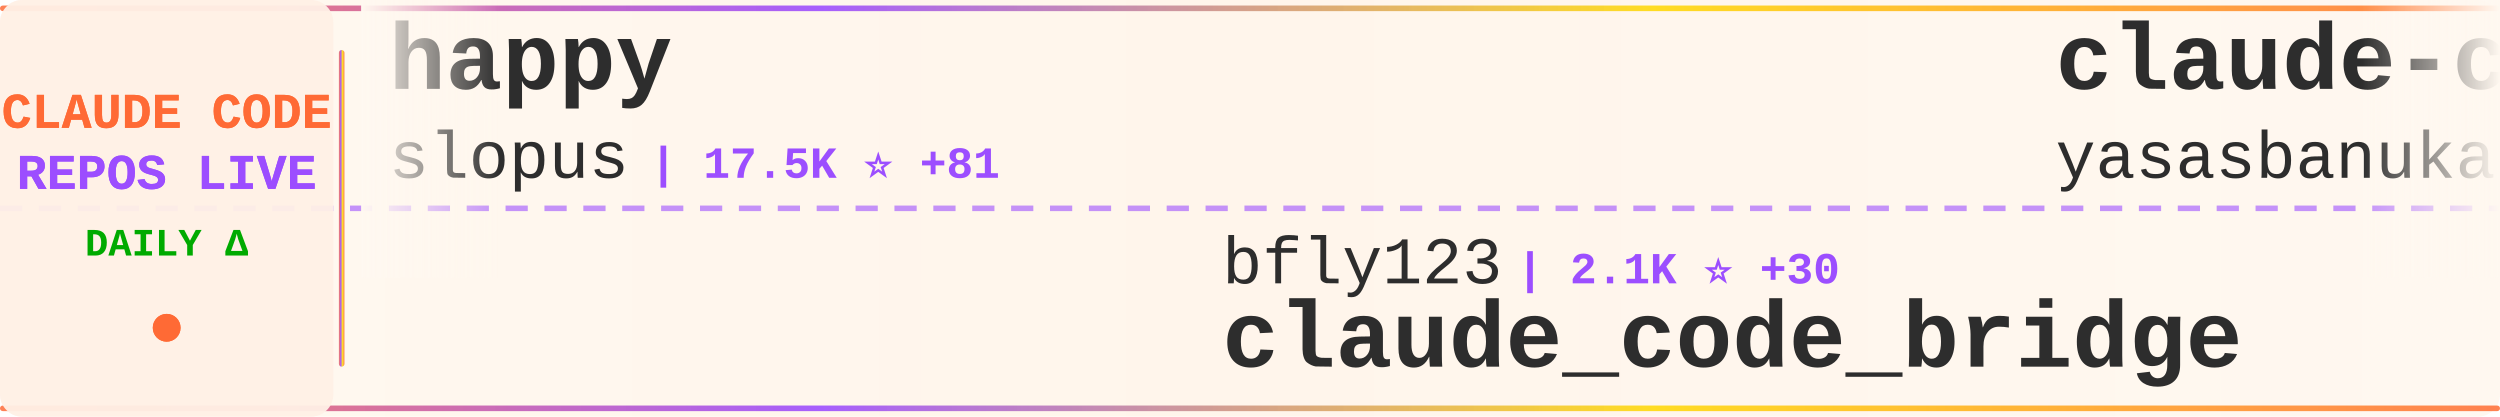
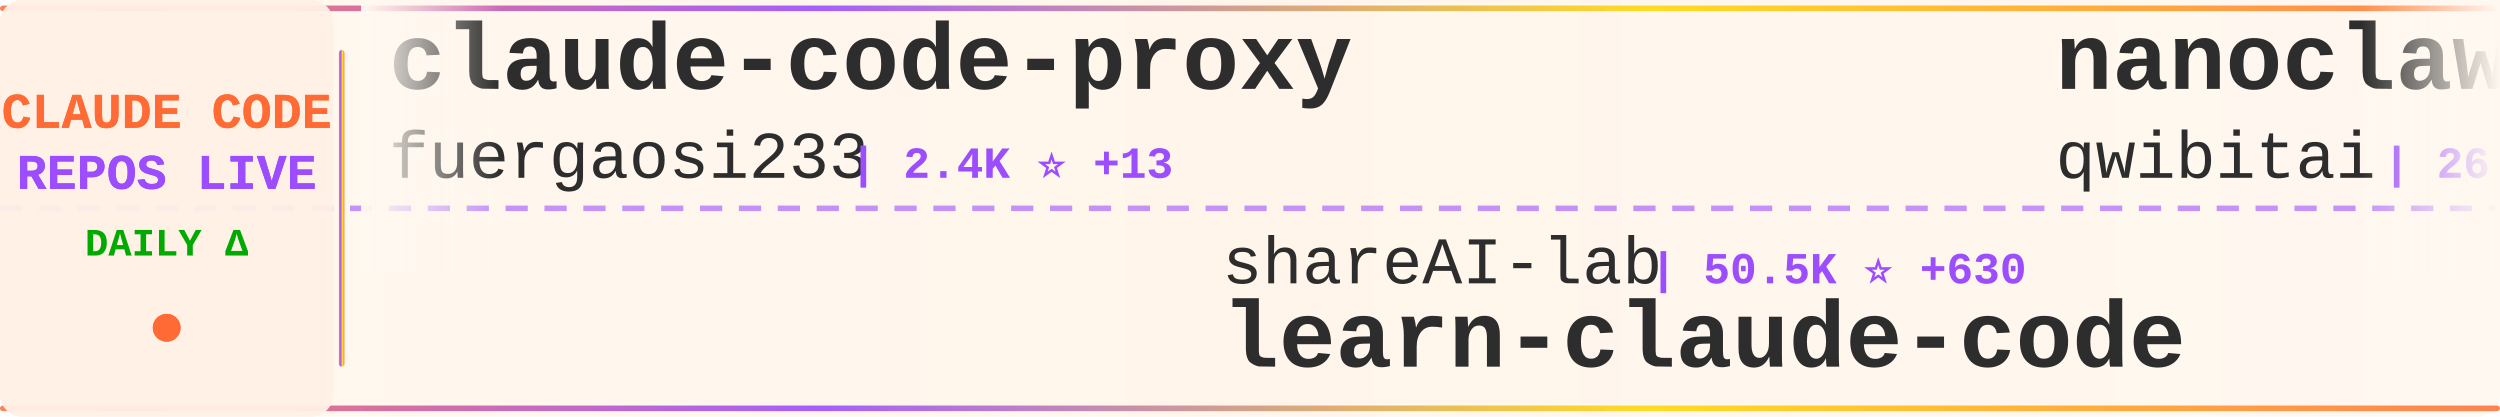
<svg xmlns="http://www.w3.org/2000/svg" width="900" height="150">
  <defs>
    <linearGradient id="tickerBg" x1="0%" y1="0%" x2="100%" y2="0%">
      <stop offset="0%" style="stop-color:#fff8f0;stop-opacity:0.98" />
      <stop offset="50%" style="stop-color:#fff5eb;stop-opacity:1" />
      <stop offset="100%" style="stop-color:#fff8f0;stop-opacity:0.98" />
    </linearGradient>
    <linearGradient id="borderGrad" x1="0%" y1="0%" x2="100%" y2="0%">
      <stop offset="0%" style="stop-color:#FF6B35;stop-opacity:0.85">
        <animate attributeName="stop-opacity" values="0.85;1;0.85" dur="2s" repeatCount="indefinite" />
      </stop>
      <stop offset="33%" style="stop-color:#9C4EFF;stop-opacity:0.9">
        <animate attributeName="stop-opacity" values="0.9;1;0.9" dur="2.2s" repeatCount="indefinite" />
      </stop>
      <stop offset="66%" style="stop-color:#FFD700;stop-opacity:0.85">
        <animate attributeName="stop-opacity" values="0.85;1;0.85" dur="1.8s" repeatCount="indefinite" />
      </stop>
      <stop offset="100%" style="stop-color:#FF6B35;stop-opacity:0.85">
        <animate attributeName="stop-opacity" values="0.85;1;0.85" dur="2s" repeatCount="indefinite" />
      </stop>
    </linearGradient>
    <filter id="textGlow">
      <feGaussianBlur stdDeviation="0.15" result="coloredBlur" />
      <feMerge>
        <feMergeNode in="coloredBlur" />
        <feMergeNode in="SourceGraphic" />
      </feMerge>
    </filter>
    <filter id="metricGlow">
      <feGaussianBlur stdDeviation="0.2" result="coloredBlur" />
      <feMerge>
        <feMergeNode in="coloredBlur" />
        <feMergeNode in="SourceGraphic" />
      </feMerge>
    </filter>
    <linearGradient id="leftFade" x1="0%" y1="0%" x2="100%" y2="0%">
      <stop offset="0%" style="stop-color:#fff8f0;stop-opacity:1" />
      <stop offset="100%" style="stop-color:#fff8f0;stop-opacity:0" />
    </linearGradient>
    <linearGradient id="rightFade" x1="0%" y1="0%" x2="100%" y2="0%">
      <stop offset="0%" style="stop-color:#fff8f0;stop-opacity:0" />
      <stop offset="100%" style="stop-color:#fff8f0;stop-opacity:1" />
    </linearGradient>
  </defs>
  <rect width="900" height="150" fill="url(#tickerBg)" rx="8" />
  <rect x="0" y="2" width="900" height="2" fill="url(#borderGrad)" rx="1" />
  <rect x="0" y="146" width="900" height="2" fill="url(#borderGrad)" rx="1" />
  <line x1="0" y1="75" x2="900" y2="75" stroke="#9C4EFF" stroke-width="2" stroke-dasharray="8 6" opacity="0.6" />
  <rect x="0" y="0" width="120" height="150" fill="#fff0e6" opacity="0.95" rx="8" />
  <text x="60" y="46" font-family="'Courier New', monospace" font-size="18" font-weight="bold" fill="#FF6B35" text-anchor="middle" filter="url(#textGlow)">
    CLAUDE CODE
  </text>
  <text x="60" y="68" font-family="'Courier New', monospace" font-size="18" font-weight="bold" fill="#9C4EFF" text-anchor="middle" filter="url(#textGlow)">
    REPOS LIVE
  </text>
  <text x="60" y="92" font-family="'Courier New', monospace" font-size="14" font-weight="bold" fill="#00aa00" text-anchor="middle">
    DAILY Δ
  </text>
  <circle cx="60" cy="118" r="5" fill="#FF6B35" filter="url(#metricGlow)">
    <animate attributeName="r" values="4;6;4" dur="1.5s" repeatCount="indefinite" />
    <animate attributeName="opacity" values="0.6;1;0.6" dur="1.5s" repeatCount="indefinite" />
  </circle>
  <rect x="122" y="18" width="2" height="114" fill="url(#borderGrad)" rx="1" />
  <clipPath id="tickerClip">
    <rect x="130" y="0" width="770" height="150" />
  </clipPath>
  <g clip-path="url(#tickerClip)">
    <g id="tickerItems">
      <animateTransform attributeName="transform" attributeType="XML" type="translate" from="0 0" to="-3000 0" dur="54s" repeatCount="indefinite" />
      <g transform="translate(0, 0)">
-         <text x="140" y="32" font-family="'Courier New', monospace" font-size="34" font-weight="bold" fill="#2d2d2d">happy</text>
-         <text x="140" y="64" font-family="'Courier New', monospace" font-size="24" font-weight="normal" fill="#2d2d2d" opacity="1.0">slopus</text>
-         <text x="234" y="64" font-family="'Courier New', monospace" font-size="16" font-weight="bold" fill="#9C4EFF"> | 17.5K ⭐ +81</text>
+         <text x="140" y="32" font-family="'Courier New', monospace" font-size="34" font-weight="bold" fill="#2d2d2d">claude-code-proxy</text>
+         <text x="140" y="64" font-family="'Courier New', monospace" font-size="24" font-weight="normal" fill="#2d2d2d" opacity="1.0">fuergaosi233</text>
+         <text x="306" y="64" font-family="'Courier New', monospace" font-size="16" font-weight="bold" fill="#9C4EFF"> | 2.4K ⭐ +13</text>
      </g>
      <g transform="translate(300, 0)">
-         <text x="140" y="102" font-family="'Courier New', monospace" font-size="24" font-weight="normal" fill="#2d2d2d" opacity="1.0">bfly123</text>
-         <text x="246" y="102" font-family="'Courier New', monospace" font-size="16" font-weight="bold" fill="#9C4EFF"> | 2.1K ⭐ +30</text>
-         <text x="140" y="132" font-family="'Courier New', monospace" font-size="34" font-weight="bold" fill="#2d2d2d">claude_code_bridge</text>
+         <text x="140" y="102" font-family="'Courier New', monospace" font-size="24" font-weight="normal" fill="#2d2d2d" opacity="1.0">shareAI-lab</text>
+         <text x="294" y="102" font-family="'Courier New', monospace" font-size="16" font-weight="bold" fill="#9C4EFF"> | 50.5K ⭐ +630</text>
+         <text x="140" y="132" font-family="'Courier New', monospace" font-size="34" font-weight="bold" fill="#2d2d2d">learn-claude-code</text>
      </g>
      <g transform="translate(600, 0)">
-         <text x="140" y="32" font-family="'Courier New', monospace" font-size="34" font-weight="bold" fill="#2d2d2d">claude-code</text>
-         <text x="140" y="64" font-family="'Courier New', monospace" font-size="24" font-weight="normal" fill="#2d2d2d" opacity="1.0">yasasbanukaofficial</text>
-         <text x="390" y="64" font-family="'Courier New', monospace" font-size="16" font-weight="bold" fill="#9C4EFF"> | 2.0K ⭐ +120</text>
+         <text x="140" y="32" font-family="'Courier New', monospace" font-size="34" font-weight="bold" fill="#2d2d2d">nanoclaw</text>
+         <text x="140" y="64" font-family="'Courier New', monospace" font-size="24" font-weight="normal" fill="#2d2d2d" opacity="1.0">qwibitai</text>
+         <text x="258" y="64" font-family="'Courier New', monospace" font-size="16" font-weight="bold" fill="#9C4EFF"> | 26.9K ⭐ +97</text>
      </g>
      <g transform="translate(900, 0)">
-         <text x="140" y="102" font-family="'Courier New', monospace" font-size="24" font-weight="normal" fill="#2d2d2d" opacity="1.0">wshobson</text>
-         <text x="258" y="102" font-family="'Courier New', monospace" font-size="16" font-weight="bold" fill="#9C4EFF"> | 33.2K ⭐ +66</text>
-         <text x="140" y="132" font-family="'Courier New', monospace" font-size="34" font-weight="bold" fill="#2d2d2d">agents</text>
+         <text x="140" y="102" font-family="'Courier New', monospace" font-size="24" font-weight="normal" fill="#2d2d2d" opacity="1.0">luyao618</text>
+         <text x="258" y="102" font-family="'Courier New', monospace" font-size="16" font-weight="bold" fill="#9C4EFF"> | 1.1K ⭐ +32</text>
+         <text x="140" y="132" font-family="'Courier New', monospace" font-size="34" font-weight="bold" fill="#2d2d2d">Claude-Code-Source-Study</text>
      </g>
      <g transform="translate(1200, 0)">
-         <text x="140" y="32" font-family="'Courier New', monospace" font-size="34" font-weight="bold" fill="#2d2d2d">CLIProxyAPI</text>
-         <text x="140" y="64" font-family="'Courier New', monospace" font-size="24" font-weight="normal" fill="#2d2d2d" opacity="1.0">router-for-me</text>
-         <text x="318" y="64" font-family="'Courier New', monospace" font-size="16" font-weight="bold" fill="#9C4EFF"> | 24.2K ⭐ +334</text>
+         <text x="140" y="32" font-family="'Courier New', monospace" font-size="34" font-weight="bold" fill="#2d2d2d">claude-code-sourcemap</text>
+         <text x="140" y="64" font-family="'Courier New', monospace" font-size="24" font-weight="normal" fill="#2d2d2d" opacity="1.0">Hyper66666</text>
+         <text x="282" y="64" font-family="'Courier New', monospace" font-size="16" font-weight="bold" fill="#9C4EFF"> | 202 ⭐ +2</text>
      </g>
      <g transform="translate(1500, 0)">
-         <text x="140" y="102" font-family="'Courier New', monospace" font-size="24" font-weight="normal" fill="#2d2d2d" opacity="1.0">wanshuiyin</text>
-         <text x="282" y="102" font-family="'Courier New', monospace" font-size="16" font-weight="bold" fill="#9C4EFF"> | 5.9K ⭐ +127</text>
-         <text x="140" y="132" font-family="'Courier New', monospace" font-size="34" font-weight="bold" fill="#2d2d2d">Auto-claude-code-researc...</text>
+         <text x="140" y="102" font-family="'Courier New', monospace" font-size="24" font-weight="normal" fill="#2d2d2d" opacity="1.0">liuup</text>
+         <text x="222" y="102" font-family="'Courier New', monospace" font-size="16" font-weight="bold" fill="#9C4EFF"> | 1.2K ⭐ +67</text>
+         <text x="140" y="132" font-family="'Courier New', monospace" font-size="34" font-weight="bold" fill="#2d2d2d">claude-code-analysis</text>
      </g>
      <g transform="translate(1800, 0)">
-         <text x="140" y="32" font-family="'Courier New', monospace" font-size="34" font-weight="bold" fill="#2d2d2d">claude-code-webui</text>
-         <text x="140" y="64" font-family="'Courier New', monospace" font-size="24" font-weight="normal" fill="#2d2d2d" opacity="1.0">sugyan</text>
-         <text x="234" y="64" font-family="'Courier New', monospace" font-size="16" font-weight="bold" fill="#9C4EFF"> | 1.0K ⭐</text>
+         <text x="140" y="32" font-family="'Courier New', monospace" font-size="34" font-weight="bold" fill="#2d2d2d">claude-code-pm-course</text>
+         <text x="140" y="64" font-family="'Courier New', monospace" font-size="24" font-weight="normal" fill="#2d2d2d" opacity="1.0">carlvellotti</text>
+         <text x="306" y="64" font-family="'Courier New', monospace" font-size="16" font-weight="bold" fill="#9C4EFF"> | 1.8K ⭐ +23</text>
      </g>
      <g transform="translate(2100, 0)">
        <text x="140" y="102" font-family="'Courier New', monospace" font-size="24" font-weight="normal" fill="#2d2d2d" opacity="1.0">oboard</text>
-         <text x="234" y="102" font-family="'Courier New', monospace" font-size="16" font-weight="bold" fill="#9C4EFF"> | 2.9K ⭐ +25</text>
+         <text x="234" y="102" font-family="'Courier New', monospace" font-size="16" font-weight="bold" fill="#9C4EFF"> | 2.9K ⭐ +24</text>
        <text x="140" y="132" font-family="'Courier New', monospace" font-size="34" font-weight="bold" fill="#2d2d2d">claude-code-rev</text>
      </g>
      <g transform="translate(2400, 0)">
-         <text x="140" y="32" font-family="'Courier New', monospace" font-size="34" font-weight="bold" fill="#2d2d2d">claude-code-ultimate-gui...</text>
-         <text x="140" y="64" font-family="'Courier New', monospace" font-size="24" font-weight="normal" fill="#2d2d2d" opacity="1.0">FlorianBruniaux</text>
-         <text x="342" y="64" font-family="'Courier New', monospace" font-size="16" font-weight="bold" fill="#9C4EFF"> | 3.1K ⭐ +37</text>
+         <text x="140" y="32" font-family="'Courier New', monospace" font-size="34" font-weight="bold" fill="#2d2d2d">claude-code-source</text>
+         <text x="140" y="64" font-family="'Courier New', monospace" font-size="24" font-weight="normal" fill="#2d2d2d" opacity="1.0">JrCx7scC</text>
+         <text x="258" y="64" font-family="'Courier New', monospace" font-size="16" font-weight="bold" fill="#9C4EFF"> | 315 ⭐ +15</text>
      </g>
      <g transform="translate(2700, 0)">
-         <text x="140" y="102" font-family="'Courier New', monospace" font-size="24" font-weight="normal" fill="#2d2d2d" opacity="1.0">lintsinghua</text>
-         <text x="294" y="102" font-family="'Courier New', monospace" font-size="16" font-weight="bold" fill="#9C4EFF"> | 2.4K ⭐ +82</text>
-         <text x="140" y="132" font-family="'Courier New', monospace" font-size="34" font-weight="bold" fill="#2d2d2d">claude-code-book</text>
+         <text x="140" y="102" font-family="'Courier New', monospace" font-size="24" font-weight="normal" fill="#2d2d2d" opacity="1.0">Alishahryar1</text>
+         <text x="306" y="102" font-family="'Courier New', monospace" font-size="16" font-weight="bold" fill="#9C4EFF"> | 1.8K ⭐ +27</text>
+         <text x="140" y="132" font-family="'Courier New', monospace" font-size="34" font-weight="bold" fill="#2d2d2d">free-claude-code</text>
      </g>
      <g transform="translate(3000, 0)">
-         <text x="140" y="32" font-family="'Courier New', monospace" font-size="34" font-weight="bold" fill="#2d2d2d">happy</text>
-         <text x="140" y="64" font-family="'Courier New', monospace" font-size="24" font-weight="normal" fill="#2d2d2d" opacity="1.0">slopus</text>
-         <text x="234" y="64" font-family="'Courier New', monospace" font-size="16" font-weight="bold" fill="#9C4EFF"> | 17.5K ⭐ +81</text>
+         <text x="140" y="32" font-family="'Courier New', monospace" font-size="34" font-weight="bold" fill="#2d2d2d">claude-code-proxy</text>
+         <text x="140" y="64" font-family="'Courier New', monospace" font-size="24" font-weight="normal" fill="#2d2d2d" opacity="1.0">fuergaosi233</text>
+         <text x="306" y="64" font-family="'Courier New', monospace" font-size="16" font-weight="bold" fill="#9C4EFF"> | 2.4K ⭐ +13</text>
      </g>
      <g transform="translate(3300, 0)">
-         <text x="140" y="102" font-family="'Courier New', monospace" font-size="24" font-weight="normal" fill="#2d2d2d" opacity="1.0">bfly123</text>
-         <text x="246" y="102" font-family="'Courier New', monospace" font-size="16" font-weight="bold" fill="#9C4EFF"> | 2.1K ⭐ +30</text>
-         <text x="140" y="132" font-family="'Courier New', monospace" font-size="34" font-weight="bold" fill="#2d2d2d">claude_code_bridge</text>
+         <text x="140" y="102" font-family="'Courier New', monospace" font-size="24" font-weight="normal" fill="#2d2d2d" opacity="1.0">shareAI-lab</text>
+         <text x="294" y="102" font-family="'Courier New', monospace" font-size="16" font-weight="bold" fill="#9C4EFF"> | 50.5K ⭐ +630</text>
+         <text x="140" y="132" font-family="'Courier New', monospace" font-size="34" font-weight="bold" fill="#2d2d2d">learn-claude-code</text>
      </g>
      <g transform="translate(3600, 0)">
-         <text x="140" y="32" font-family="'Courier New', monospace" font-size="34" font-weight="bold" fill="#2d2d2d">claude-code</text>
-         <text x="140" y="64" font-family="'Courier New', monospace" font-size="24" font-weight="normal" fill="#2d2d2d" opacity="1.0">yasasbanukaofficial</text>
-         <text x="390" y="64" font-family="'Courier New', monospace" font-size="16" font-weight="bold" fill="#9C4EFF"> | 2.0K ⭐ +120</text>
+         <text x="140" y="32" font-family="'Courier New', monospace" font-size="34" font-weight="bold" fill="#2d2d2d">nanoclaw</text>
+         <text x="140" y="64" font-family="'Courier New', monospace" font-size="24" font-weight="normal" fill="#2d2d2d" opacity="1.0">qwibitai</text>
+         <text x="258" y="64" font-family="'Courier New', monospace" font-size="16" font-weight="bold" fill="#9C4EFF"> | 26.9K ⭐ +97</text>
      </g>
      <g transform="translate(3900, 0)">
-         <text x="140" y="102" font-family="'Courier New', monospace" font-size="24" font-weight="normal" fill="#2d2d2d" opacity="1.0">wshobson</text>
-         <text x="258" y="102" font-family="'Courier New', monospace" font-size="16" font-weight="bold" fill="#9C4EFF"> | 33.2K ⭐ +66</text>
-         <text x="140" y="132" font-family="'Courier New', monospace" font-size="34" font-weight="bold" fill="#2d2d2d">agents</text>
+         <text x="140" y="102" font-family="'Courier New', monospace" font-size="24" font-weight="normal" fill="#2d2d2d" opacity="1.0">luyao618</text>
+         <text x="258" y="102" font-family="'Courier New', monospace" font-size="16" font-weight="bold" fill="#9C4EFF"> | 1.1K ⭐ +32</text>
+         <text x="140" y="132" font-family="'Courier New', monospace" font-size="34" font-weight="bold" fill="#2d2d2d">Claude-Code-Source-Study</text>
      </g>
    </g>
  </g>
  <rect x="130" y="0" width="50" height="100" fill="url(#leftFade)" />
  <rect x="850" y="0" width="50" height="100" fill="url(#rightFade)" />
</svg>
